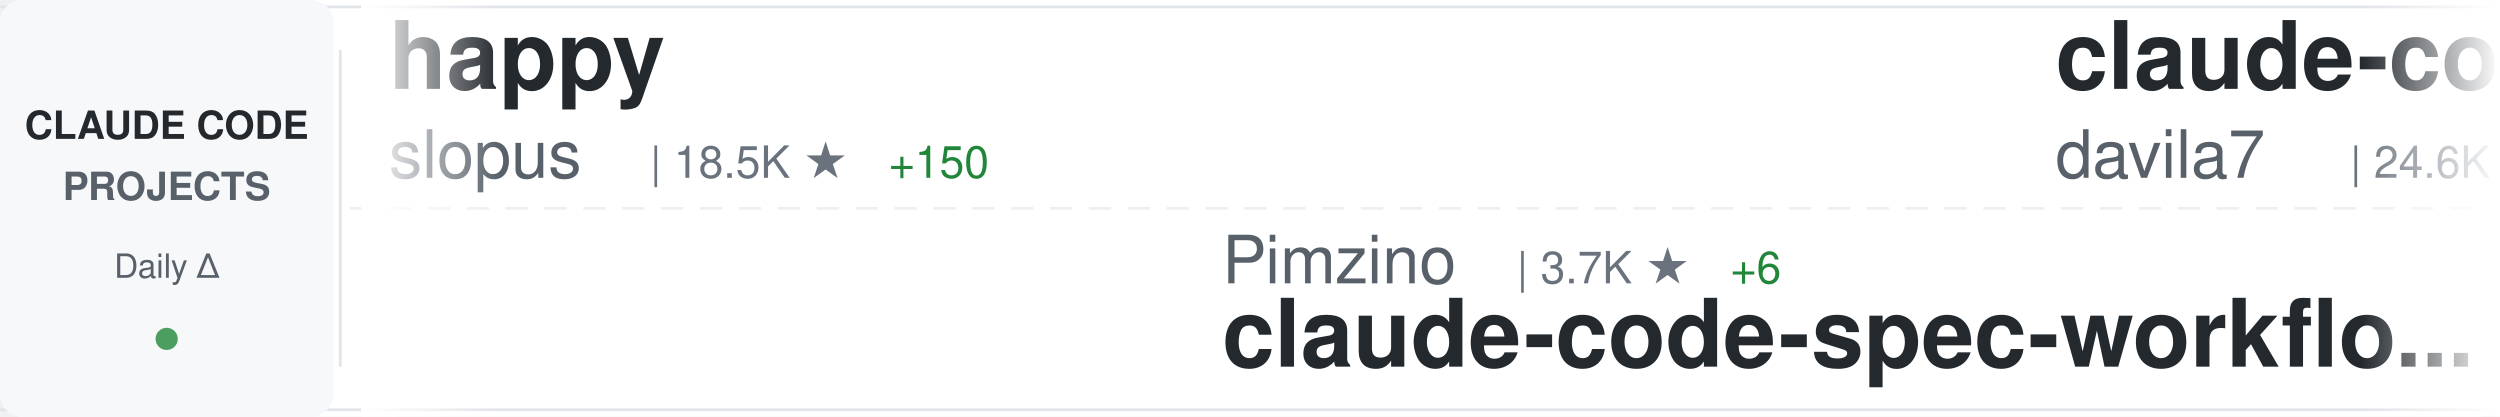
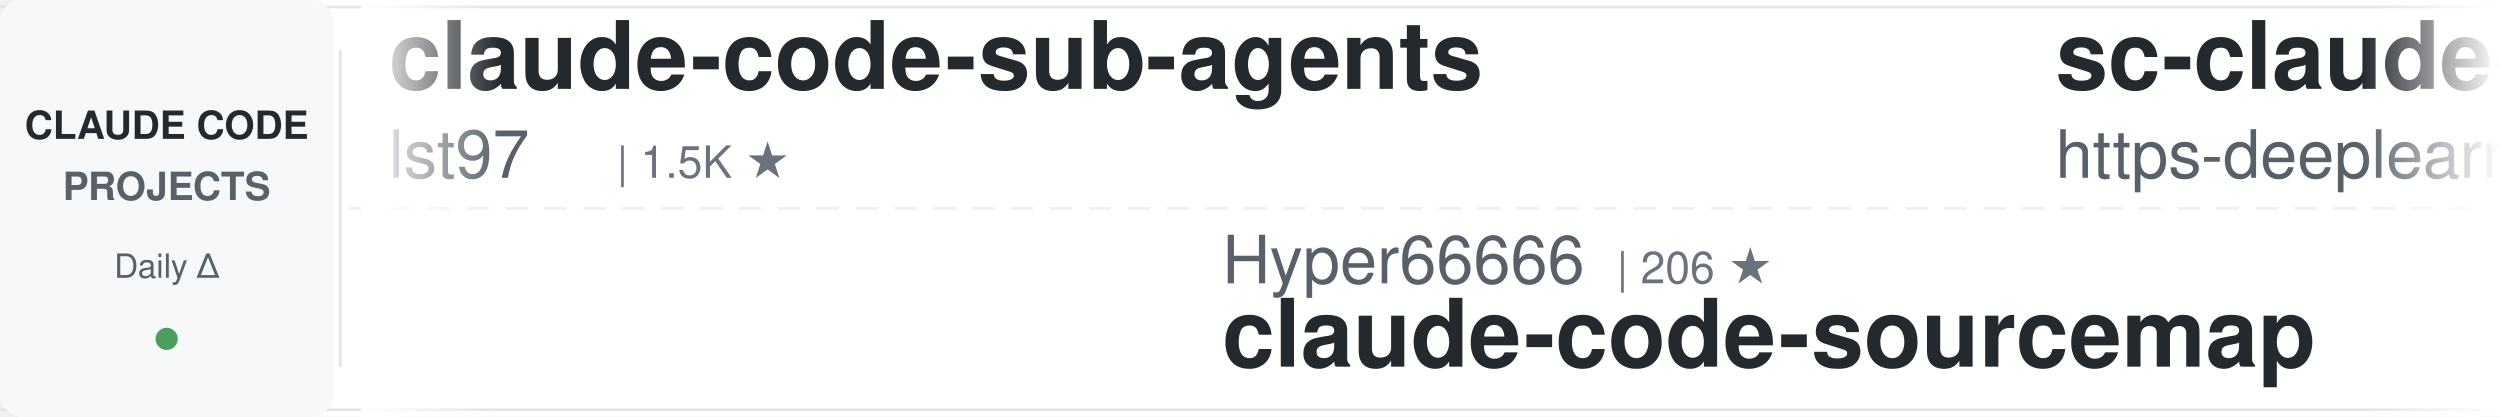
<svg xmlns="http://www.w3.org/2000/svg" width="900" height="150">
  <defs>
    <linearGradient id="awesomeLeftFade" x1="0%" y1="0%" x2="100%" y2="0%">
      <stop offset="0%" style="stop-color:#ffffff;stop-opacity:1" />
      <stop offset="100%" style="stop-color:#ffffff;stop-opacity:0" />
    </linearGradient>
    <linearGradient id="awesomeRightFade" x1="0%" y1="0%" x2="100%" y2="0%">
      <stop offset="0%" style="stop-color:#ffffff;stop-opacity:0" />
      <stop offset="100%" style="stop-color:#ffffff;stop-opacity:1" />
    </linearGradient>
  </defs>
  <rect width="900" height="150" fill="#ffffff" rx="8" />
  <rect x="0" y="2" width="900" height="1" fill="#e1e4e8" />
  <rect x="0" y="147" width="900" height="1" fill="#e1e4e8" />
  <line x1="0" y1="75" x2="900" y2="75" stroke="#e1e4e8" stroke-width="1" stroke-dasharray="8 6" opacity="0.6" />
  <rect x="0" y="0" width="120" height="150" fill="#f6f8fa" rx="8" />
  <text x="60" y="50" font-family="-apple-system, BlinkMacSystemFont, 'Segoe UI', Helvetica, Arial, sans-serif" font-size="14" font-weight="600" fill="#24292e" text-anchor="middle">CLAUDE CODE</text>
  <text x="60" y="72" font-family="-apple-system, BlinkMacSystemFont, 'Segoe UI', Helvetica, Arial, sans-serif" font-size="14" font-weight="600" fill="#586069" text-anchor="middle">PROJECTS</text>
  <text x="60" y="100" font-family="-apple-system, BlinkMacSystemFont, 'Segoe UI', Helvetica, Arial, sans-serif" font-size="12" font-weight="500" fill="#586069" text-anchor="middle">Daily Δ</text>
  <circle cx="60" cy="122" r="4" fill="#22863a" opacity="0.8" />
  <rect x="122" y="18" width="1" height="114" fill="#e1e4e8" />
  <clipPath id="awesomeTickerClip">
    <rect x="130" y="0" width="770" height="150" />
  </clipPath>
  <g clip-path="url(#awesomeTickerClip)">
    <g id="awesomeTickerItems">
      <animateTransform attributeName="transform" attributeType="XML" type="translate" from="0 0" to="-3000 0" dur="54s" repeatCount="indefinite" />
      <g transform="translate(0, 0)">
-         <text x="140" y="32" font-family="-apple-system, BlinkMacSystemFont, 'Segoe UI', Helvetica, Arial, sans-serif" font-size="34" font-weight="600" fill="#24292e">happy</text>
-         <text x="140" y="64" font-family="-apple-system, BlinkMacSystemFont, 'Segoe UI', Helvetica, Arial, sans-serif" font-size="24" font-weight="400" fill="#586069">slopus</text>
-         <text x="234" y="64" font-family="-apple-system, BlinkMacSystemFont, 'Segoe UI', Helvetica, Arial, sans-serif" font-size="16" font-weight="500" fill="#6a737d">| 18.5K ★</text>
-         <text x="320" y="64" font-family="-apple-system, BlinkMacSystemFont, 'Segoe UI', Helvetica, Arial, sans-serif" font-size="16" font-weight="500" fill="#22863a"> +150</text>
+         <text x="140" y="32" font-family="-apple-system, BlinkMacSystemFont, 'Segoe UI', Helvetica, Arial, sans-serif" font-size="34" font-weight="600" fill="#24292e">claude-code-sub-agents</text>
+         <text x="140" y="64" font-family="-apple-system, BlinkMacSystemFont, 'Segoe UI', Helvetica, Arial, sans-serif" font-size="24" font-weight="400" fill="#586069">lst97</text>
+         <text x="222" y="64" font-family="-apple-system, BlinkMacSystemFont, 'Segoe UI', Helvetica, Arial, sans-serif" font-size="16" font-weight="500" fill="#6a737d">| 1.5K ★</text>
      </g>
      <g transform="translate(300, 0)">
+         <text x="140" y="102" font-family="-apple-system, BlinkMacSystemFont, 'Segoe UI', Helvetica, Arial, sans-serif" font-size="24" font-weight="400" fill="#586069">Hyper66666</text>
+         <text x="282" y="102" font-family="-apple-system, BlinkMacSystemFont, 'Segoe UI', Helvetica, Arial, sans-serif" font-size="16" font-weight="500" fill="#6a737d">| 206 ★</text>
+         <text x="140" y="132" font-family="-apple-system, BlinkMacSystemFont, 'Segoe UI', Helvetica, Arial, sans-serif" font-size="34" font-weight="600" fill="#24292e">claude-code-sourcemap</text>
+       </g>
+       <g transform="translate(600, 0)">
+         <text x="140" y="32" font-family="-apple-system, BlinkMacSystemFont, 'Segoe UI', Helvetica, Arial, sans-serif" font-size="34" font-weight="600" fill="#24292e">sc-claude-code-files</text>
+         <text x="140" y="64" font-family="-apple-system, BlinkMacSystemFont, 'Segoe UI', Helvetica, Arial, sans-serif" font-size="24" font-weight="400" fill="#586069">https-deeplearning-ai</text>
+         <text x="414" y="64" font-family="-apple-system, BlinkMacSystemFont, 'Segoe UI', Helvetica, Arial, sans-serif" font-size="16" font-weight="500" fill="#6a737d">| 486 ★</text>
+         <text x="482" y="64" font-family="-apple-system, BlinkMacSystemFont, 'Segoe UI', Helvetica, Arial, sans-serif" font-size="16" font-weight="500" fill="#22863a"> +2</text>
+       </g>
+       <g transform="translate(900, 0)">
        <text x="140" y="102" font-family="-apple-system, BlinkMacSystemFont, 'Segoe UI', Helvetica, Arial, sans-serif" font-size="24" font-weight="400" fill="#586069">Pimzino</text>
        <text x="246" y="102" font-family="-apple-system, BlinkMacSystemFont, 'Segoe UI', Helvetica, Arial, sans-serif" font-size="16" font-weight="500" fill="#6a737d">| 3.7K ★</text>
-         <text x="323" y="102" font-family="-apple-system, BlinkMacSystemFont, 'Segoe UI', Helvetica, Arial, sans-serif" font-size="16" font-weight="500" fill="#22863a"> +6</text>
+         <text x="323" y="102" font-family="-apple-system, BlinkMacSystemFont, 'Segoe UI', Helvetica, Arial, sans-serif" font-size="16" font-weight="500" fill="#22863a"> +7</text>
        <text x="140" y="132" font-family="-apple-system, BlinkMacSystemFont, 'Segoe UI', Helvetica, Arial, sans-serif" font-size="34" font-weight="600" fill="#24292e">claude-code-spec-workflo...</text>
      </g>
-       <g transform="translate(600, 0)">
-         <text x="140" y="32" font-family="-apple-system, BlinkMacSystemFont, 'Segoe UI', Helvetica, Arial, sans-serif" font-size="34" font-weight="600" fill="#24292e">claude-code-templates</text>
-         <text x="140" y="64" font-family="-apple-system, BlinkMacSystemFont, 'Segoe UI', Helvetica, Arial, sans-serif" font-size="24" font-weight="400" fill="#586069">davila7</text>
-         <text x="246" y="64" font-family="-apple-system, BlinkMacSystemFont, 'Segoe UI', Helvetica, Arial, sans-serif" font-size="16" font-weight="500" fill="#6a737d">| 24.6K ★</text>
-         <text x="332" y="64" font-family="-apple-system, BlinkMacSystemFont, 'Segoe UI', Helvetica, Arial, sans-serif" font-size="16" font-weight="500" fill="#22863a"> +32</text>
-       </g>
-       <g transform="translate(900, 0)">
-         <text x="140" y="102" font-family="-apple-system, BlinkMacSystemFont, 'Segoe UI', Helvetica, Arial, sans-serif" font-size="24" font-weight="400" fill="#586069">carlvellotti</text>
-         <text x="306" y="102" font-family="-apple-system, BlinkMacSystemFont, 'Segoe UI', Helvetica, Arial, sans-serif" font-size="16" font-weight="500" fill="#6a737d">| 1.9K ★</text>
-         <text x="383" y="102" font-family="-apple-system, BlinkMacSystemFont, 'Segoe UI', Helvetica, Arial, sans-serif" font-size="16" font-weight="500" fill="#22863a"> +8</text>
-         <text x="140" y="132" font-family="-apple-system, BlinkMacSystemFont, 'Segoe UI', Helvetica, Arial, sans-serif" font-size="34" font-weight="600" fill="#24292e">claude-code-pm-course</text>
-       </g>
      <g transform="translate(1200, 0)">
-         <text x="140" y="32" font-family="-apple-system, BlinkMacSystemFont, 'Segoe UI', Helvetica, Arial, sans-serif" font-size="34" font-weight="600" fill="#24292e">claude-code-hub</text>
-         <text x="140" y="64" font-family="-apple-system, BlinkMacSystemFont, 'Segoe UI', Helvetica, Arial, sans-serif" font-size="24" font-weight="400" fill="#586069">ding113</text>
-         <text x="246" y="64" font-family="-apple-system, BlinkMacSystemFont, 'Segoe UI', Helvetica, Arial, sans-serif" font-size="16" font-weight="500" fill="#6a737d">| 2.5K ★</text>
-         <text x="323" y="64" font-family="-apple-system, BlinkMacSystemFont, 'Segoe UI', Helvetica, Arial, sans-serif" font-size="16" font-weight="500" fill="#22863a"> +28</text>
+         <text x="140" y="32" font-family="-apple-system, BlinkMacSystemFont, 'Segoe UI', Helvetica, Arial, sans-serif" font-size="34" font-weight="600" fill="#24292e">claude-code-source</text>
+         <text x="140" y="64" font-family="-apple-system, BlinkMacSystemFont, 'Segoe UI', Helvetica, Arial, sans-serif" font-size="24" font-weight="400" fill="#586069">hangsman</text>
+         <text x="258" y="64" font-family="-apple-system, BlinkMacSystemFont, 'Segoe UI', Helvetica, Arial, sans-serif" font-size="16" font-weight="500" fill="#6a737d">| 754 ★</text>
+         <text x="326" y="64" font-family="-apple-system, BlinkMacSystemFont, 'Segoe UI', Helvetica, Arial, sans-serif" font-size="16" font-weight="500" fill="#22863a"> +2</text>
      </g>
      <g transform="translate(1500, 0)">
-         <text x="140" y="102" font-family="-apple-system, BlinkMacSystemFont, 'Segoe UI', Helvetica, Arial, sans-serif" font-size="24" font-weight="400" fill="#586069">frankbria</text>
-         <text x="270" y="102" font-family="-apple-system, BlinkMacSystemFont, 'Segoe UI', Helvetica, Arial, sans-serif" font-size="16" font-weight="500" fill="#6a737d">| 8.7K ★</text>
-         <text x="347" y="102" font-family="-apple-system, BlinkMacSystemFont, 'Segoe UI', Helvetica, Arial, sans-serif" font-size="16" font-weight="500" fill="#22863a"> +23</text>
-         <text x="140" y="132" font-family="-apple-system, BlinkMacSystemFont, 'Segoe UI', Helvetica, Arial, sans-serif" font-size="34" font-weight="600" fill="#24292e">ralph-claude-code</text>
+         <text x="140" y="102" font-family="-apple-system, BlinkMacSystemFont, 'Segoe UI', Helvetica, Arial, sans-serif" font-size="24" font-weight="400" fill="#586069">ChinaSiro</text>
+         <text x="270" y="102" font-family="-apple-system, BlinkMacSystemFont, 'Segoe UI', Helvetica, Arial, sans-serif" font-size="16" font-weight="500" fill="#6a737d">| 8.9K ★</text>
+         <text x="347" y="102" font-family="-apple-system, BlinkMacSystemFont, 'Segoe UI', Helvetica, Arial, sans-serif" font-size="16" font-weight="500" fill="#22863a"> +20</text>
+         <text x="140" y="132" font-family="-apple-system, BlinkMacSystemFont, 'Segoe UI', Helvetica, Arial, sans-serif" font-size="34" font-weight="600" fill="#24292e">claude-code-sourcemap</text>
      </g>
      <g transform="translate(1800, 0)">
-         <text x="140" y="32" font-family="-apple-system, BlinkMacSystemFont, 'Segoe UI', Helvetica, Arial, sans-serif" font-size="34" font-weight="600" fill="#24292e">agents</text>
-         <text x="140" y="64" font-family="-apple-system, BlinkMacSystemFont, 'Segoe UI', Helvetica, Arial, sans-serif" font-size="24" font-weight="400" fill="#586069">wshobson</text>
-         <text x="258" y="64" font-family="-apple-system, BlinkMacSystemFont, 'Segoe UI', Helvetica, Arial, sans-serif" font-size="16" font-weight="500" fill="#6a737d">| 33.7K ★</text>
-         <text x="344" y="64" font-family="-apple-system, BlinkMacSystemFont, 'Segoe UI', Helvetica, Arial, sans-serif" font-size="16" font-weight="500" fill="#22863a"> +66</text>
+         <text x="140" y="32" font-family="-apple-system, BlinkMacSystemFont, 'Segoe UI', Helvetica, Arial, sans-serif" font-size="34" font-weight="600" fill="#24292e">edmunds-claude-code</text>
+         <text x="140" y="64" font-family="-apple-system, BlinkMacSystemFont, 'Segoe UI', Helvetica, Arial, sans-serif" font-size="24" font-weight="400" fill="#586069">edmund-io</text>
+         <text x="270" y="64" font-family="-apple-system, BlinkMacSystemFont, 'Segoe UI', Helvetica, Arial, sans-serif" font-size="16" font-weight="500" fill="#6a737d">| 1.4K ★</text>
      </g>
      <g transform="translate(2100, 0)">
-         <text x="140" y="102" font-family="-apple-system, BlinkMacSystemFont, 'Segoe UI', Helvetica, Arial, sans-serif" font-size="24" font-weight="400" fill="#586069">AICoderTudou</text>
-         <text x="306" y="102" font-family="-apple-system, BlinkMacSystemFont, 'Segoe UI', Helvetica, Arial, sans-serif" font-size="16" font-weight="500" fill="#6a737d">| 483 ★</text>
-         <text x="374" y="102" font-family="-apple-system, BlinkMacSystemFont, 'Segoe UI', Helvetica, Arial, sans-serif" font-size="16" font-weight="500" fill="#22863a"> +3</text>
-         <text x="140" y="132" font-family="-apple-system, BlinkMacSystemFont, 'Segoe UI', Helvetica, Arial, sans-serif" font-size="34" font-weight="600" fill="#24292e">claude-code-tudou</text>
+         <text x="140" y="102" font-family="-apple-system, BlinkMacSystemFont, 'Segoe UI', Helvetica, Arial, sans-serif" font-size="24" font-weight="400" fill="#586069">feiskyer</text>
+         <text x="258" y="102" font-family="-apple-system, BlinkMacSystemFont, 'Segoe UI', Helvetica, Arial, sans-serif" font-size="16" font-weight="500" fill="#6a737d">| 1.4K ★</text>
+         <text x="335" y="102" font-family="-apple-system, BlinkMacSystemFont, 'Segoe UI', Helvetica, Arial, sans-serif" font-size="16" font-weight="500" fill="#22863a"> +5</text>
+         <text x="140" y="132" font-family="-apple-system, BlinkMacSystemFont, 'Segoe UI', Helvetica, Arial, sans-serif" font-size="34" font-weight="600" fill="#24292e">claude-code-settings</text>
      </g>
      <g transform="translate(2400, 0)">
-         <text x="140" y="32" font-family="-apple-system, BlinkMacSystemFont, 'Segoe UI', Helvetica, Arial, sans-serif" font-size="34" font-weight="600" fill="#24292e">claude-code-rust</text>
-         <text x="140" y="64" font-family="-apple-system, BlinkMacSystemFont, 'Segoe UI', Helvetica, Arial, sans-serif" font-size="24" font-weight="400" fill="#586069">lorryjovens-hub</text>
-         <text x="342" y="64" font-family="-apple-system, BlinkMacSystemFont, 'Segoe UI', Helvetica, Arial, sans-serif" font-size="16" font-weight="500" fill="#6a737d">| 1.4K ★</text>
-         <text x="419" y="64" font-family="-apple-system, BlinkMacSystemFont, 'Segoe UI', Helvetica, Arial, sans-serif" font-size="16" font-weight="500" fill="#22863a"> +17</text>
+         <text x="140" y="32" font-family="-apple-system, BlinkMacSystemFont, 'Segoe UI', Helvetica, Arial, sans-serif" font-size="34" font-weight="600" fill="#24292e">claude-code-router</text>
+         <text x="140" y="64" font-family="-apple-system, BlinkMacSystemFont, 'Segoe UI', Helvetica, Arial, sans-serif" font-size="24" font-weight="400" fill="#586069">musistudio</text>
+         <text x="282" y="64" font-family="-apple-system, BlinkMacSystemFont, 'Segoe UI', Helvetica, Arial, sans-serif" font-size="16" font-weight="500" fill="#6a737d">| 32.4K ★</text>
+         <text x="368" y="64" font-family="-apple-system, BlinkMacSystemFont, 'Segoe UI', Helvetica, Arial, sans-serif" font-size="16" font-weight="500" fill="#22863a"> +85</text>
      </g>
      <g transform="translate(2700, 0)">
-         <text x="140" y="102" font-family="-apple-system, BlinkMacSystemFont, 'Segoe UI', Helvetica, Arial, sans-serif" font-size="24" font-weight="400" fill="#586069">OneRedOak</text>
-         <text x="270" y="102" font-family="-apple-system, BlinkMacSystemFont, 'Segoe UI', Helvetica, Arial, sans-serif" font-size="16" font-weight="500" fill="#6a737d">| 3.8K ★</text>
-         <text x="347" y="102" font-family="-apple-system, BlinkMacSystemFont, 'Segoe UI', Helvetica, Arial, sans-serif" font-size="16" font-weight="500" fill="#22863a"> +1</text>
-         <text x="140" y="132" font-family="-apple-system, BlinkMacSystemFont, 'Segoe UI', Helvetica, Arial, sans-serif" font-size="34" font-weight="600" fill="#24292e">claude-code-workflows</text>
+         <text x="140" y="102" font-family="-apple-system, BlinkMacSystemFont, 'Segoe UI', Helvetica, Arial, sans-serif" font-size="24" font-weight="400" fill="#586069">zebbern</text>
+         <text x="246" y="102" font-family="-apple-system, BlinkMacSystemFont, 'Segoe UI', Helvetica, Arial, sans-serif" font-size="16" font-weight="500" fill="#6a737d">| 3.9K ★</text>
+         <text x="323" y="102" font-family="-apple-system, BlinkMacSystemFont, 'Segoe UI', Helvetica, Arial, sans-serif" font-size="16" font-weight="500" fill="#22863a"> +8</text>
+         <text x="140" y="132" font-family="-apple-system, BlinkMacSystemFont, 'Segoe UI', Helvetica, Arial, sans-serif" font-size="34" font-weight="600" fill="#24292e">claude-code-guide</text>
      </g>
      <g transform="translate(3000, 0)">
-         <text x="140" y="32" font-family="-apple-system, BlinkMacSystemFont, 'Segoe UI', Helvetica, Arial, sans-serif" font-size="34" font-weight="600" fill="#24292e">happy</text>
-         <text x="140" y="64" font-family="-apple-system, BlinkMacSystemFont, 'Segoe UI', Helvetica, Arial, sans-serif" font-size="24" font-weight="400" fill="#586069">slopus</text>
-         <text x="234" y="64" font-family="-apple-system, BlinkMacSystemFont, 'Segoe UI', Helvetica, Arial, sans-serif" font-size="16" font-weight="500" fill="#6a737d">| 18.5K ★</text>
-         <text x="320" y="64" font-family="-apple-system, BlinkMacSystemFont, 'Segoe UI', Helvetica, Arial, sans-serif" font-size="16" font-weight="500" fill="#22863a"> +150</text>
+         <text x="140" y="32" font-family="-apple-system, BlinkMacSystemFont, 'Segoe UI', Helvetica, Arial, sans-serif" font-size="34" font-weight="600" fill="#24292e">claude-code-sub-agents</text>
+         <text x="140" y="64" font-family="-apple-system, BlinkMacSystemFont, 'Segoe UI', Helvetica, Arial, sans-serif" font-size="24" font-weight="400" fill="#586069">lst97</text>
+         <text x="222" y="64" font-family="-apple-system, BlinkMacSystemFont, 'Segoe UI', Helvetica, Arial, sans-serif" font-size="16" font-weight="500" fill="#6a737d">| 1.5K ★</text>
      </g>
      <g transform="translate(3300, 0)">
+         <text x="140" y="102" font-family="-apple-system, BlinkMacSystemFont, 'Segoe UI', Helvetica, Arial, sans-serif" font-size="24" font-weight="400" fill="#586069">Hyper66666</text>
+         <text x="282" y="102" font-family="-apple-system, BlinkMacSystemFont, 'Segoe UI', Helvetica, Arial, sans-serif" font-size="16" font-weight="500" fill="#6a737d">| 206 ★</text>
+         <text x="140" y="132" font-family="-apple-system, BlinkMacSystemFont, 'Segoe UI', Helvetica, Arial, sans-serif" font-size="34" font-weight="600" fill="#24292e">claude-code-sourcemap</text>
+       </g>
+       <g transform="translate(3600, 0)">
+         <text x="140" y="32" font-family="-apple-system, BlinkMacSystemFont, 'Segoe UI', Helvetica, Arial, sans-serif" font-size="34" font-weight="600" fill="#24292e">sc-claude-code-files</text>
+         <text x="140" y="64" font-family="-apple-system, BlinkMacSystemFont, 'Segoe UI', Helvetica, Arial, sans-serif" font-size="24" font-weight="400" fill="#586069">https-deeplearning-ai</text>
+         <text x="414" y="64" font-family="-apple-system, BlinkMacSystemFont, 'Segoe UI', Helvetica, Arial, sans-serif" font-size="16" font-weight="500" fill="#6a737d">| 486 ★</text>
+         <text x="482" y="64" font-family="-apple-system, BlinkMacSystemFont, 'Segoe UI', Helvetica, Arial, sans-serif" font-size="16" font-weight="500" fill="#22863a"> +2</text>
+       </g>
+       <g transform="translate(3900, 0)">
        <text x="140" y="102" font-family="-apple-system, BlinkMacSystemFont, 'Segoe UI', Helvetica, Arial, sans-serif" font-size="24" font-weight="400" fill="#586069">Pimzino</text>
        <text x="246" y="102" font-family="-apple-system, BlinkMacSystemFont, 'Segoe UI', Helvetica, Arial, sans-serif" font-size="16" font-weight="500" fill="#6a737d">| 3.7K ★</text>
-         <text x="323" y="102" font-family="-apple-system, BlinkMacSystemFont, 'Segoe UI', Helvetica, Arial, sans-serif" font-size="16" font-weight="500" fill="#22863a"> +6</text>
+         <text x="323" y="102" font-family="-apple-system, BlinkMacSystemFont, 'Segoe UI', Helvetica, Arial, sans-serif" font-size="16" font-weight="500" fill="#22863a"> +7</text>
        <text x="140" y="132" font-family="-apple-system, BlinkMacSystemFont, 'Segoe UI', Helvetica, Arial, sans-serif" font-size="34" font-weight="600" fill="#24292e">claude-code-spec-workflo...</text>
-       </g>
-       <g transform="translate(3600, 0)">
-         <text x="140" y="32" font-family="-apple-system, BlinkMacSystemFont, 'Segoe UI', Helvetica, Arial, sans-serif" font-size="34" font-weight="600" fill="#24292e">claude-code-templates</text>
-         <text x="140" y="64" font-family="-apple-system, BlinkMacSystemFont, 'Segoe UI', Helvetica, Arial, sans-serif" font-size="24" font-weight="400" fill="#586069">davila7</text>
-         <text x="246" y="64" font-family="-apple-system, BlinkMacSystemFont, 'Segoe UI', Helvetica, Arial, sans-serif" font-size="16" font-weight="500" fill="#6a737d">| 24.6K ★</text>
-         <text x="332" y="64" font-family="-apple-system, BlinkMacSystemFont, 'Segoe UI', Helvetica, Arial, sans-serif" font-size="16" font-weight="500" fill="#22863a"> +32</text>
-       </g>
-       <g transform="translate(3900, 0)">
-         <text x="140" y="102" font-family="-apple-system, BlinkMacSystemFont, 'Segoe UI', Helvetica, Arial, sans-serif" font-size="24" font-weight="400" fill="#586069">carlvellotti</text>
-         <text x="306" y="102" font-family="-apple-system, BlinkMacSystemFont, 'Segoe UI', Helvetica, Arial, sans-serif" font-size="16" font-weight="500" fill="#6a737d">| 1.9K ★</text>
-         <text x="383" y="102" font-family="-apple-system, BlinkMacSystemFont, 'Segoe UI', Helvetica, Arial, sans-serif" font-size="16" font-weight="500" fill="#22863a"> +8</text>
-         <text x="140" y="132" font-family="-apple-system, BlinkMacSystemFont, 'Segoe UI', Helvetica, Arial, sans-serif" font-size="34" font-weight="600" fill="#24292e">claude-code-pm-course</text>
      </g>
    </g>
  </g>
  <rect x="130" y="0" width="50" height="150" fill="url(#awesomeLeftFade)" />
  <rect x="850" y="0" width="50" height="150" fill="url(#awesomeRightFade)" />
</svg>
